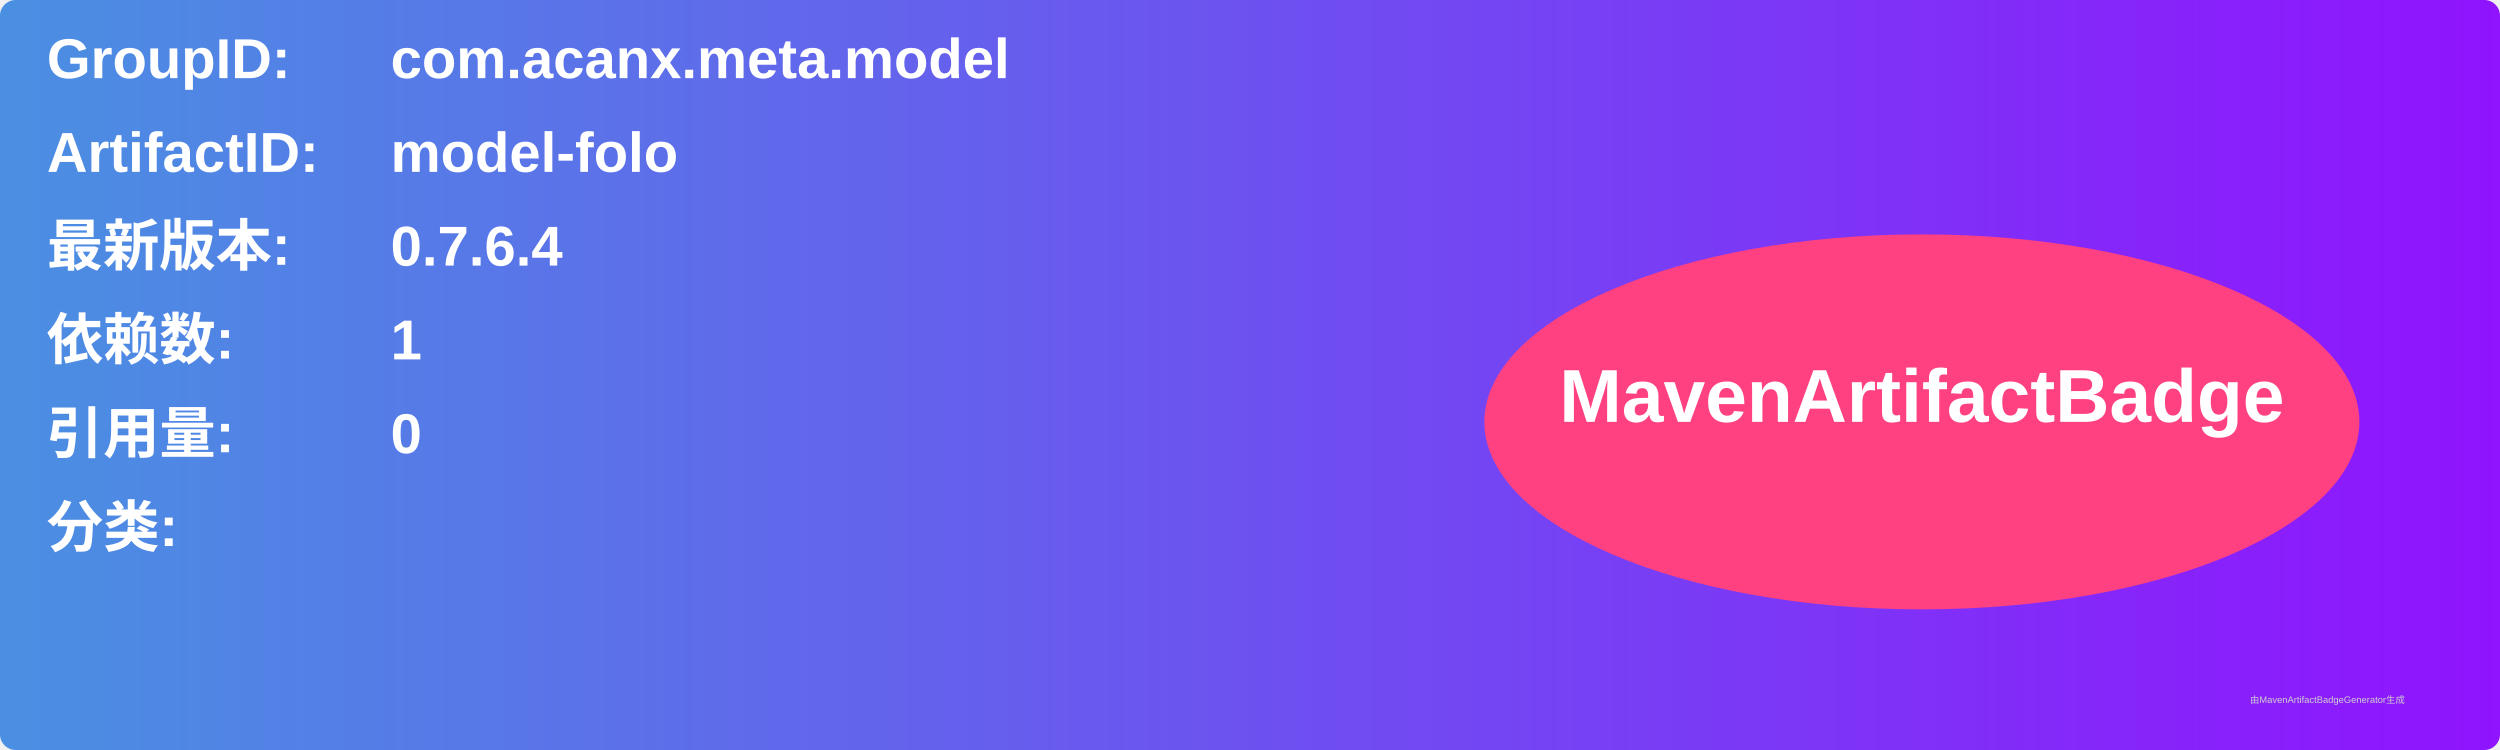
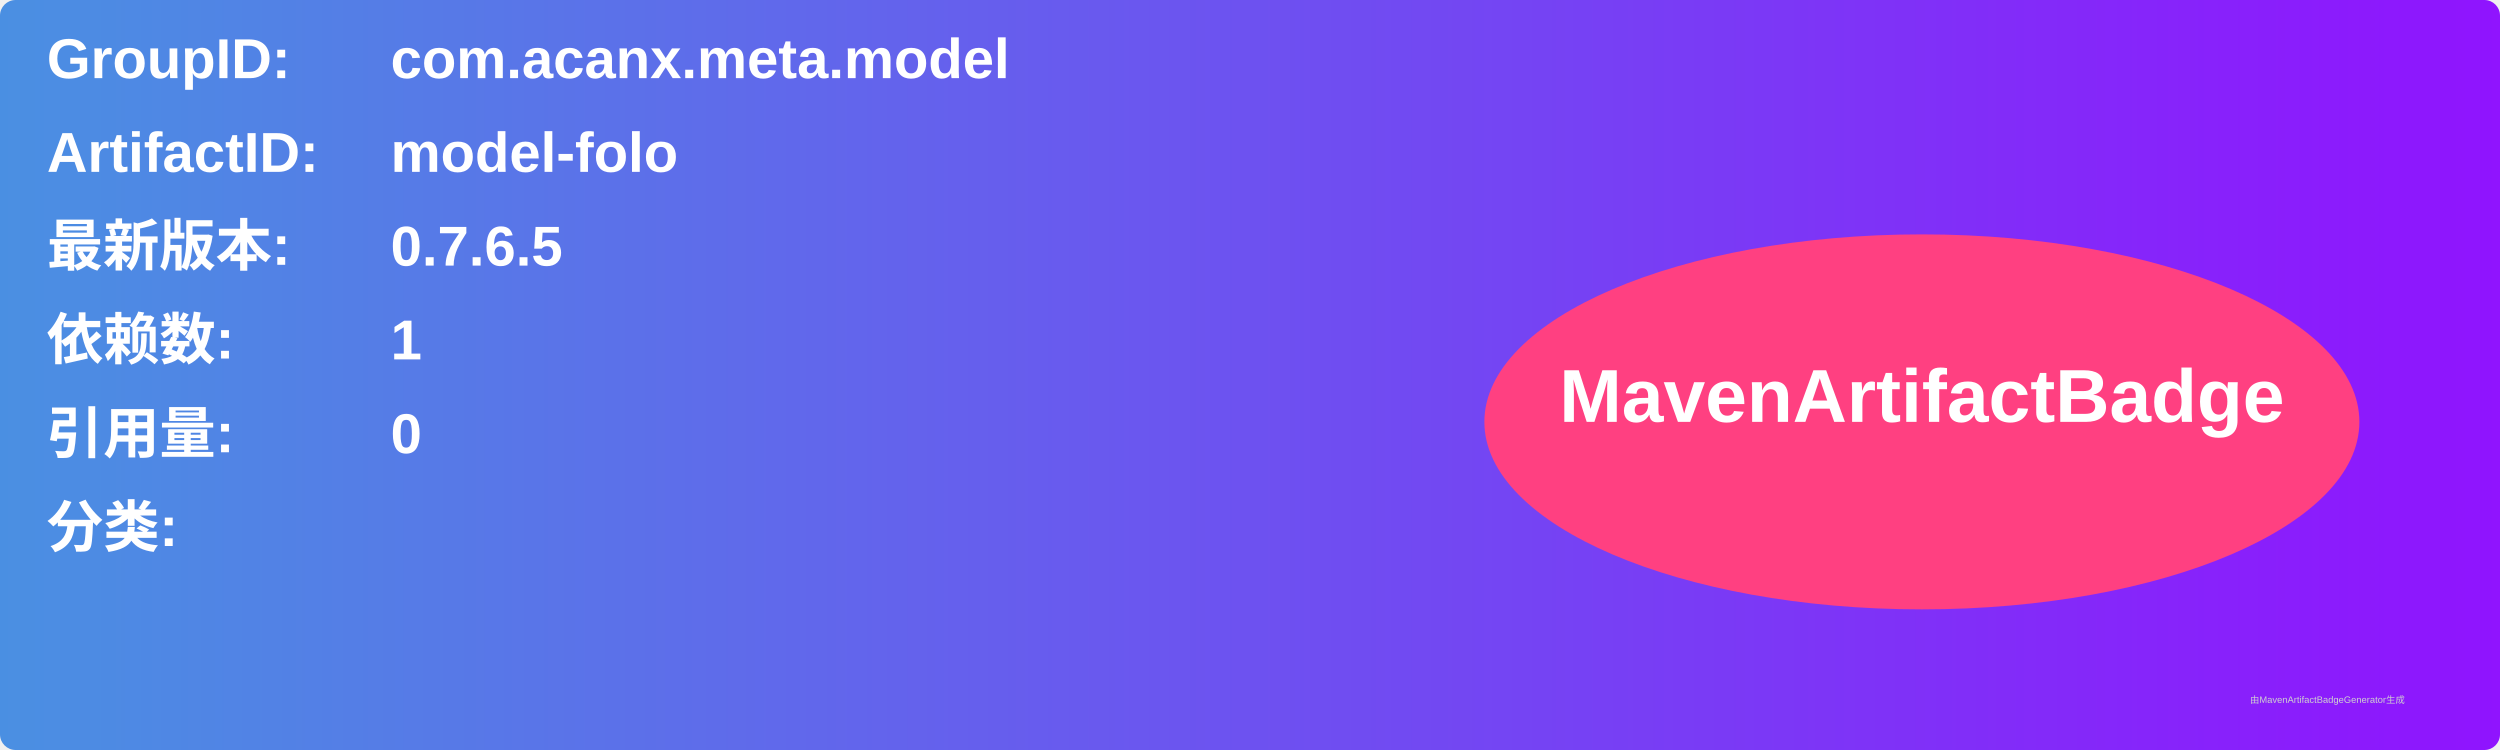
<svg xmlns="http://www.w3.org/2000/svg" width="800" height="240" viewBox="0 0 800 240">
  <linearGradient id="grad" x1="0%" y1="0%" x2="100%" y2="0%">
    <stop offset="0%" stop-color="#4a90e2" />
    <stop offset="100%" stop-color="#9013fe" />
  </linearGradient>
  <rect width="100%" height="100%" rx="5" ry="5" fill="url(#grad)" />
  <g transform="translate(15, 15)">
    <text x="0" y="10" font-family="Arial" font-size="18" fill="white" font-weight="bold" width="260">GroupID:</text>
    <text x="110" y="10" font-family="Arial" font-size="18" fill="white" font-weight="bold" width="460">com.acanx.meta.model</text>
    <text x="0" y="40" font-family="Arial" font-size="18" fill="white" font-weight="bold" width="260">ArtifactID:</text>
    <text x="110" y="40" font-family="Arial" font-size="18" fill="white" font-weight="bold" width="460">model-folo</text>
    <text x="0" y="70" font-family="Arial" font-size="18" fill="white" font-weight="bold">最新版本:</text>
    <text x="110" y="70" font-family="Arial" font-size="18" fill="white" font-weight="bold">
-       <tspan font-weight="bold">0.7.6.4</tspan>
+       <tspan font-weight="bold">0.7.6.5</tspan>
    </text>
    <text x="0" y="100" font-family="Arial" font-size="18" fill="white" font-weight="bold">依赖数: </text>
    <text x="110" y="100" font-family="Arial" font-size="18" fill="white">
      <tspan font-weight="bold">1</tspan>
    </text>
    <text x="0" y="130" font-family="Arial" font-size="18" fill="white" font-weight="bold">引用量: </text>
    <text x="110" y="130" font-family="Arial" font-size="18" fill="white">
      <tspan font-weight="bold">0</tspan>
    </text>
    <text x="0" y="160" font-family="Arial" font-size="18" fill="white" font-weight="bold">分类:</text>
    <text x="10" y="190" font-family="Arial" font-size="10" fill="white">
      <tspan font-weight="bold" />
    </text>
    <ellipse cx="600" cy="120" rx="140" ry="60" fill="#ff4081" />
    <text x="600" y="120" text-anchor="middle" font-family="Arial" font-size="24" fill="white" font-weight="bold">MavenArtifactBadge</text>
  </g>
  <text x="720" y="225" font-family="Arial" font-size="3" fill="#d0d0d0">由MavenArtifactBadgeGenerator生成</text>
</svg>
